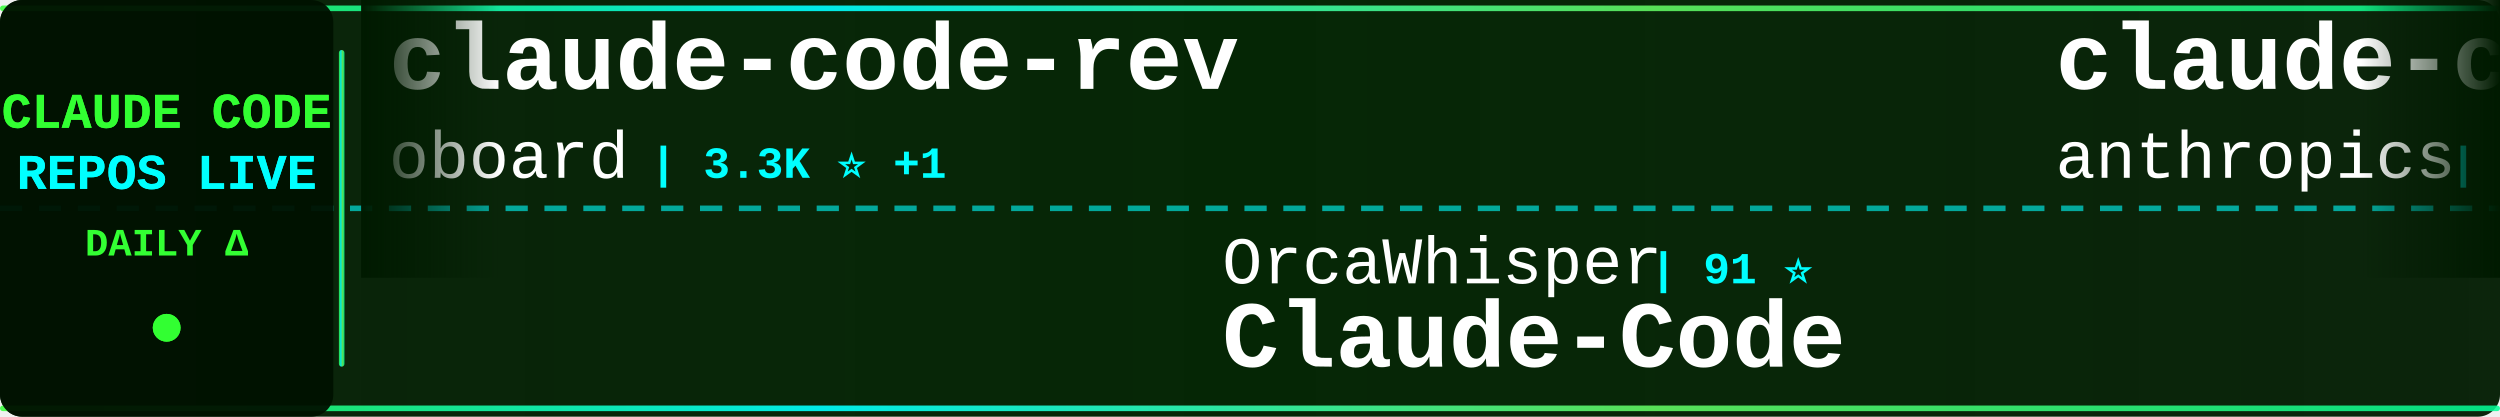
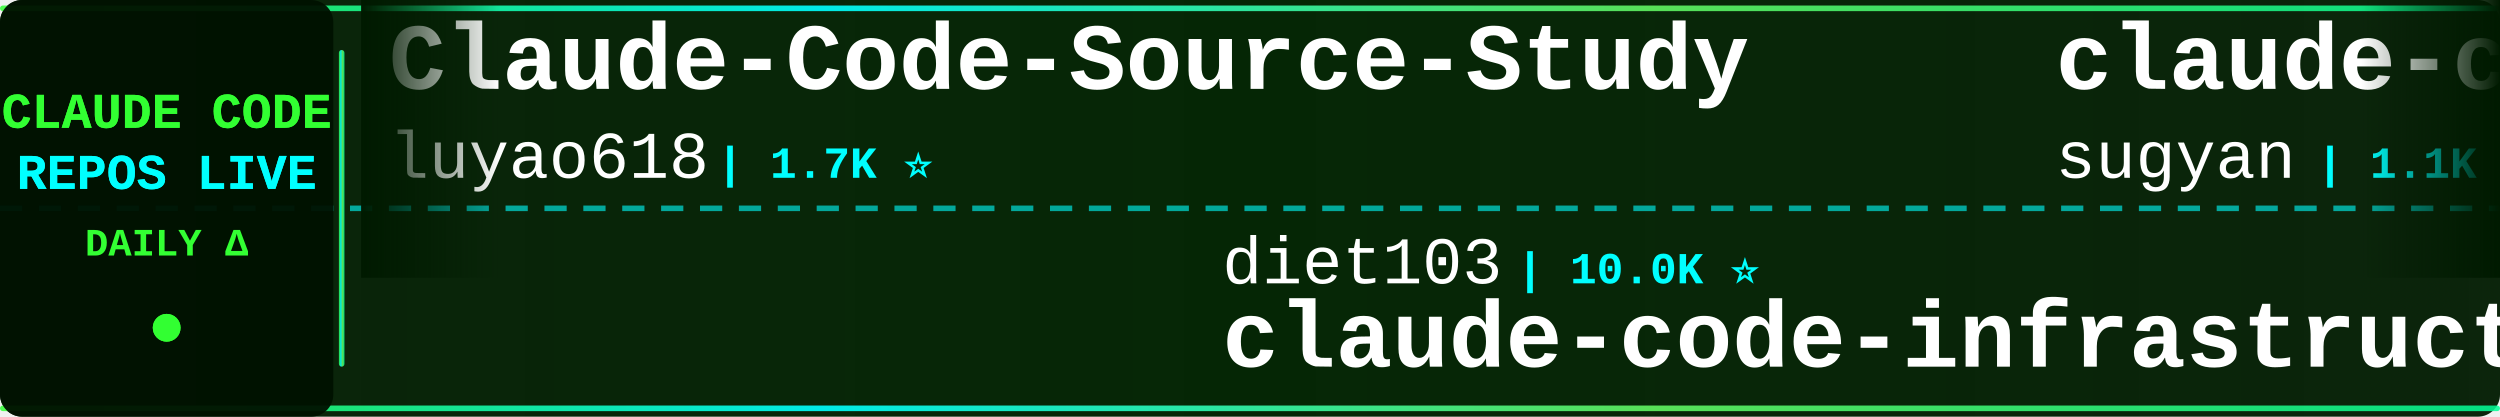
<svg xmlns="http://www.w3.org/2000/svg" width="900" height="150">
  <defs>
    <linearGradient id="tickerBg" x1="0%" y1="0%" x2="100%" y2="0%">
      <stop offset="0%" style="stop-color:#001a00;stop-opacity:0.95" />
      <stop offset="50%" style="stop-color:#002200;stop-opacity:0.98" />
      <stop offset="100%" style="stop-color:#001a00;stop-opacity:0.95" />
    </linearGradient>
    <linearGradient id="borderGrad" x1="0%" y1="0%" x2="100%" y2="0%">
      <stop offset="0%" style="stop-color:#33ff33;stop-opacity:0.85">
        <animate attributeName="stop-opacity" values="0.85;1;0.85" dur="2s" repeatCount="indefinite" />
      </stop>
      <stop offset="33%" style="stop-color:#00ffff;stop-opacity:0.9">
        <animate attributeName="stop-opacity" values="0.9;1;0.9" dur="2.2s" repeatCount="indefinite" />
      </stop>
      <stop offset="66%" style="stop-color:#66ff66;stop-opacity:0.85">
        <animate attributeName="stop-opacity" values="0.85;1;0.85" dur="1.8s" repeatCount="indefinite" />
      </stop>
      <stop offset="100%" style="stop-color:#00ff99;stop-opacity:0.85">
        <animate attributeName="stop-opacity" values="0.85;1;0.85" dur="2s" repeatCount="indefinite" />
      </stop>
    </linearGradient>
    <filter id="textGlow">
      <feGaussianBlur stdDeviation="0.1" result="coloredBlur" />
      <feMerge>
        <feMergeNode in="coloredBlur" />
        <feMergeNode in="SourceGraphic" />
      </feMerge>
    </filter>
    <filter id="metricGlow">
      <feGaussianBlur stdDeviation="0.2" result="coloredBlur" />
      <feMerge>
        <feMergeNode in="coloredBlur" />
        <feMergeNode in="SourceGraphic" />
      </feMerge>
    </filter>
    <linearGradient id="leftFade" x1="0%" y1="0%" x2="100%" y2="0%">
      <stop offset="0%" style="stop-color:#001a00;stop-opacity:1" />
      <stop offset="100%" style="stop-color:#001a00;stop-opacity:0" />
    </linearGradient>
    <linearGradient id="rightFade" x1="0%" y1="0%" x2="100%" y2="0%">
      <stop offset="0%" style="stop-color:#001a00;stop-opacity:0" />
      <stop offset="100%" style="stop-color:#001a00;stop-opacity:1" />
    </linearGradient>
  </defs>
  <rect width="900" height="150" fill="url(#tickerBg)" rx="8" />
  <rect x="0" y="2" width="900" height="2" fill="url(#borderGrad)" rx="1" />
  <rect x="0" y="146" width="900" height="2" fill="url(#borderGrad)" rx="1" />
  <line x1="0" y1="75" x2="900" y2="75" stroke="#00ffff" stroke-width="2" stroke-dasharray="8 6" opacity="0.6" />
  <rect x="0" y="0" width="120" height="150" fill="#001100" opacity="0.95" rx="8" />
  <text x="60" y="46" font-family="'Courier New', monospace" font-size="18" font-weight="bold" fill="#33ff33" text-anchor="middle" filter="url(#textGlow)">
    CLAUDE CODE
  </text>
  <text x="60" y="68" font-family="'Courier New', monospace" font-size="18" font-weight="bold" fill="#00ffff" text-anchor="middle" filter="url(#textGlow)">
    REPOS LIVE
  </text>
  <text x="60" y="92" font-family="'Courier New', monospace" font-size="14" font-weight="bold" fill="#33ff33" text-anchor="middle">
    DAILY Δ
  </text>
  <circle cx="60" cy="118" r="5" fill="#33ff33" filter="url(#metricGlow)">
    <animate attributeName="r" values="4;6;4" dur="1.5s" repeatCount="indefinite" />
    <animate attributeName="opacity" values="0.6;1;0.6" dur="1.5s" repeatCount="indefinite" />
  </circle>
  <rect x="122" y="18" width="2" height="114" fill="url(#borderGrad)" rx="1" />
  <clipPath id="tickerClip">
    <rect x="130" y="0" width="770" height="150" />
  </clipPath>
  <g clip-path="url(#tickerClip)">
    <g id="tickerItems">
      <animateTransform attributeName="transform" attributeType="XML" type="translate" from="0 0" to="-3000 0" dur="54s" repeatCount="indefinite" />
      <g transform="translate(0, 0)">
-         <text x="140" y="32" font-family="'Courier New', monospace" font-size="34" font-weight="bold" fill="#ffffff">claude-code-rev</text>
-         <text x="140" y="64" font-family="'Courier New', monospace" font-size="24" font-weight="normal" fill="#ffffff" opacity="1.0">oboard</text>
-         <text x="234" y="64" font-family="'Courier New', monospace" font-size="16" font-weight="bold" fill="#00ffff"> | 3.3K ⭐ +1</text>
+         <text x="140" y="32" font-family="'Courier New', monospace" font-size="34" font-weight="bold" fill="#ffffff">Claude-Code-Source-Study</text>
+         <text x="140" y="64" font-family="'Courier New', monospace" font-size="24" font-weight="normal" fill="#ffffff" opacity="1.0">luyao618</text>
+         <text x="258" y="64" font-family="'Courier New', monospace" font-size="16" font-weight="bold" fill="#00ffff"> | 1.7K ⭐</text>
      </g>
      <g transform="translate(300, 0)">
-         <text x="140" y="102" font-family="'Courier New', monospace" font-size="24" font-weight="normal" fill="#ffffff" opacity="1.0">OrcaWhisper</text>
-         <text x="294" y="102" font-family="'Courier New', monospace" font-size="16" font-weight="bold" fill="#00ffff"> | 91 ⭐</text>
-         <text x="140" y="132" font-family="'Courier New', monospace" font-size="34" font-weight="bold" fill="#ffffff">Claude-Code</text>
+         <text x="140" y="102" font-family="'Courier New', monospace" font-size="24" font-weight="normal" fill="#ffffff" opacity="1.0">diet103</text>
+         <text x="246" y="102" font-family="'Courier New', monospace" font-size="16" font-weight="bold" fill="#00ffff"> | 10.0K ⭐</text>
+         <text x="140" y="132" font-family="'Courier New', monospace" font-size="34" font-weight="bold" fill="#ffffff">claude-code-infrastructu...</text>
      </g>
      <g transform="translate(600, 0)">
-         <text x="140" y="32" font-family="'Courier New', monospace" font-size="34" font-weight="bold" fill="#ffffff">claude-code-base-action</text>
-         <text x="140" y="64" font-family="'Courier New', monospace" font-size="24" font-weight="normal" fill="#ffffff" opacity="1.0">anthropics</text>
-         <text x="282" y="64" font-family="'Courier New', monospace" font-size="16" font-weight="bold" fill="#00ffff"> | 959 ⭐</text>
+         <text x="140" y="32" font-family="'Courier New', monospace" font-size="34" font-weight="bold" fill="#ffffff">claude-code-webui</text>
+         <text x="140" y="64" font-family="'Courier New', monospace" font-size="24" font-weight="normal" fill="#ffffff" opacity="1.0">sugyan</text>
+         <text x="234" y="64" font-family="'Courier New', monospace" font-size="16" font-weight="bold" fill="#00ffff"> | 1.1K ⭐</text>
      </g>
      <g transform="translate(900, 0)">
-         <text x="140" y="102" font-family="'Courier New', monospace" font-size="24" font-weight="normal" fill="#ffffff" opacity="1.0">fazxes</text>
-         <text x="234" y="102" font-family="'Courier New', monospace" font-size="16" font-weight="bold" fill="#00ffff"> | 233 ⭐</text>
-         <text x="140" y="132" font-family="'Courier New', monospace" font-size="34" font-weight="bold" fill="#ffffff">Claude-code</text>
+         <text x="140" y="102" font-family="'Courier New', monospace" font-size="24" font-weight="normal" fill="#ffffff" opacity="1.0">edmund-io</text>
+         <text x="270" y="102" font-family="'Courier New', monospace" font-size="16" font-weight="bold" fill="#00ffff"> | 1.5K ⭐</text>
+         <text x="140" y="132" font-family="'Courier New', monospace" font-size="34" font-weight="bold" fill="#ffffff">edmunds-claude-code</text>
      </g>
      <g transform="translate(1200, 0)">
-         <text x="140" y="32" font-family="'Courier New', monospace" font-size="34" font-weight="bold" fill="#ffffff">learn-claude-code</text>
-         <text x="140" y="64" font-family="'Courier New', monospace" font-size="24" font-weight="normal" fill="#ffffff" opacity="1.0">shareAI-lab</text>
-         <text x="294" y="64" font-family="'Courier New', monospace" font-size="16" font-weight="bold" fill="#00ffff"> | 75.6K ⭐ +31</text>
+         <text x="140" y="32" font-family="'Courier New', monospace" font-size="34" font-weight="bold" fill="#ffffff">claude-code-router</text>
+         <text x="140" y="64" font-family="'Courier New', monospace" font-size="24" font-weight="normal" fill="#ffffff" opacity="1.0">musistudio</text>
+         <text x="282" y="64" font-family="'Courier New', monospace" font-size="16" font-weight="bold" fill="#00ffff"> | 37.0K ⭐ +1</text>
      </g>
      <g transform="translate(1500, 0)">
-         <text x="140" y="102" font-family="'Courier New', monospace" font-size="24" font-weight="normal" fill="#ffffff" opacity="1.0">RichardAtCT</text>
-         <text x="294" y="102" font-family="'Courier New', monospace" font-size="16" font-weight="bold" fill="#00ffff"> | 2.8K ⭐ +1</text>
-         <text x="140" y="132" font-family="'Courier New', monospace" font-size="34" font-weight="bold" fill="#ffffff">claude-code-telegram</text>
+         <text x="140" y="102" font-family="'Courier New', monospace" font-size="24" font-weight="normal" fill="#ffffff" opacity="1.0">anthropics</text>
+         <text x="282" y="102" font-family="'Courier New', monospace" font-size="16" font-weight="bold" fill="#00ffff"> | 172.4K ⭐ +44</text>
+         <text x="140" y="132" font-family="'Courier New', monospace" font-size="34" font-weight="bold" fill="#ffffff">skills</text>
      </g>
      <g transform="translate(1800, 0)">
-         <text x="140" y="32" font-family="'Courier New', monospace" font-size="34" font-weight="bold" fill="#ffffff">claude-code-settings</text>
-         <text x="140" y="64" font-family="'Courier New', monospace" font-size="24" font-weight="normal" fill="#ffffff" opacity="1.0">feiskyer</text>
-         <text x="258" y="64" font-family="'Courier New', monospace" font-size="16" font-weight="bold" fill="#00ffff"> | 1.6K ⭐</text>
+         <text x="140" y="32" font-family="'Courier New', monospace" font-size="34" font-weight="bold" fill="#ffffff">claude-code-best-practic...</text>
+         <text x="140" y="64" font-family="'Courier New', monospace" font-size="24" font-weight="normal" fill="#ffffff" opacity="1.0">shanraisshan</text>
+         <text x="306" y="64" font-family="'Courier New', monospace" font-size="16" font-weight="bold" fill="#00ffff"> | 65.3K ⭐ +13</text>
      </g>
      <g transform="translate(2100, 0)">
-         <text x="140" y="102" font-family="'Courier New', monospace" font-size="24" font-weight="normal" fill="#ffffff" opacity="1.0">jqueryscript</text>
-         <text x="306" y="102" font-family="'Courier New', monospace" font-size="16" font-weight="bold" fill="#00ffff"> | 505 ⭐</text>
-         <text x="140" y="132" font-family="'Courier New', monospace" font-size="34" font-weight="bold" fill="#ffffff">awesome-claude-code</text>
+         <text x="140" y="102" font-family="'Courier New', monospace" font-size="24" font-weight="normal" fill="#ffffff" opacity="1.0">centminmod</text>
+         <text x="282" y="102" font-family="'Courier New', monospace" font-size="16" font-weight="bold" fill="#00ffff"> | 2.6K ⭐</text>
+         <text x="140" y="132" font-family="'Courier New', monospace" font-size="34" font-weight="bold" fill="#ffffff">my-claude-code-setup</text>
      </g>
      <g transform="translate(2400, 0)">
-         <text x="140" y="32" font-family="'Courier New', monospace" font-size="34" font-weight="bold" fill="#ffffff">claude-code-tudou</text>
-         <text x="140" y="64" font-family="'Courier New', monospace" font-size="24" font-weight="normal" fill="#ffffff" opacity="1.0">AICoderTudou</text>
-         <text x="306" y="64" font-family="'Courier New', monospace" font-size="16" font-weight="bold" fill="#00ffff"> | 495 ⭐</text>
+         <text x="140" y="32" font-family="'Courier New', monospace" font-size="34" font-weight="bold" fill="#ffffff">claude-code-proxy</text>
+         <text x="140" y="64" font-family="'Courier New', monospace" font-size="24" font-weight="normal" fill="#ffffff" opacity="1.0">1rgs</text>
+         <text x="210" y="64" font-family="'Courier New', monospace" font-size="16" font-weight="bold" fill="#00ffff"> | 3.7K ⭐</text>
      </g>
      <g transform="translate(2700, 0)">
-         <text x="140" y="102" font-family="'Courier New', monospace" font-size="24" font-weight="normal" fill="#ffffff" opacity="1.0">WorldFlowAI</text>
-         <text x="294" y="102" font-family="'Courier New', monospace" font-size="16" font-weight="bold" fill="#00ffff"> | 1.8K ⭐ +11</text>
-         <text x="140" y="132" font-family="'Courier New', monospace" font-size="34" font-weight="bold" fill="#ffffff">everything-claude-code</text>
+         <text x="140" y="102" font-family="'Courier New', monospace" font-size="24" font-weight="normal" fill="#ffffff" opacity="1.0">kodu-ai</text>
+         <text x="246" y="102" font-family="'Courier New', monospace" font-size="16" font-weight="bold" fill="#00ffff"> | 5.2K ⭐</text>
+         <text x="140" y="132" font-family="'Courier New', monospace" font-size="34" font-weight="bold" fill="#ffffff">claude-coder</text>
      </g>
      <g transform="translate(3000, 0)">
-         <text x="140" y="32" font-family="'Courier New', monospace" font-size="34" font-weight="bold" fill="#ffffff">claude-code-rev</text>
-         <text x="140" y="64" font-family="'Courier New', monospace" font-size="24" font-weight="normal" fill="#ffffff" opacity="1.0">oboard</text>
-         <text x="234" y="64" font-family="'Courier New', monospace" font-size="16" font-weight="bold" fill="#00ffff"> | 3.3K ⭐ +1</text>
+         <text x="140" y="32" font-family="'Courier New', monospace" font-size="34" font-weight="bold" fill="#ffffff">Claude-Code-Source-Study</text>
+         <text x="140" y="64" font-family="'Courier New', monospace" font-size="24" font-weight="normal" fill="#ffffff" opacity="1.0">luyao618</text>
+         <text x="258" y="64" font-family="'Courier New', monospace" font-size="16" font-weight="bold" fill="#00ffff"> | 1.7K ⭐</text>
      </g>
      <g transform="translate(3300, 0)">
-         <text x="140" y="102" font-family="'Courier New', monospace" font-size="24" font-weight="normal" fill="#ffffff" opacity="1.0">OrcaWhisper</text>
-         <text x="294" y="102" font-family="'Courier New', monospace" font-size="16" font-weight="bold" fill="#00ffff"> | 91 ⭐</text>
-         <text x="140" y="132" font-family="'Courier New', monospace" font-size="34" font-weight="bold" fill="#ffffff">Claude-Code</text>
+         <text x="140" y="102" font-family="'Courier New', monospace" font-size="24" font-weight="normal" fill="#ffffff" opacity="1.0">diet103</text>
+         <text x="246" y="102" font-family="'Courier New', monospace" font-size="16" font-weight="bold" fill="#00ffff"> | 10.0K ⭐</text>
+         <text x="140" y="132" font-family="'Courier New', monospace" font-size="34" font-weight="bold" fill="#ffffff">claude-code-infrastructu...</text>
      </g>
      <g transform="translate(3600, 0)">
-         <text x="140" y="32" font-family="'Courier New', monospace" font-size="34" font-weight="bold" fill="#ffffff">claude-code-base-action</text>
-         <text x="140" y="64" font-family="'Courier New', monospace" font-size="24" font-weight="normal" fill="#ffffff" opacity="1.0">anthropics</text>
-         <text x="282" y="64" font-family="'Courier New', monospace" font-size="16" font-weight="bold" fill="#00ffff"> | 959 ⭐</text>
+         <text x="140" y="32" font-family="'Courier New', monospace" font-size="34" font-weight="bold" fill="#ffffff">claude-code-webui</text>
+         <text x="140" y="64" font-family="'Courier New', monospace" font-size="24" font-weight="normal" fill="#ffffff" opacity="1.0">sugyan</text>
+         <text x="234" y="64" font-family="'Courier New', monospace" font-size="16" font-weight="bold" fill="#00ffff"> | 1.1K ⭐</text>
      </g>
      <g transform="translate(3900, 0)">
-         <text x="140" y="102" font-family="'Courier New', monospace" font-size="24" font-weight="normal" fill="#ffffff" opacity="1.0">fazxes</text>
-         <text x="234" y="102" font-family="'Courier New', monospace" font-size="16" font-weight="bold" fill="#00ffff"> | 233 ⭐</text>
-         <text x="140" y="132" font-family="'Courier New', monospace" font-size="34" font-weight="bold" fill="#ffffff">Claude-code</text>
+         <text x="140" y="102" font-family="'Courier New', monospace" font-size="24" font-weight="normal" fill="#ffffff" opacity="1.0">edmund-io</text>
+         <text x="270" y="102" font-family="'Courier New', monospace" font-size="16" font-weight="bold" fill="#00ffff"> | 1.5K ⭐</text>
+         <text x="140" y="132" font-family="'Courier New', monospace" font-size="34" font-weight="bold" fill="#ffffff">edmunds-claude-code</text>
      </g>
    </g>
  </g>
  <rect x="130" y="0" width="50" height="100" fill="url(#leftFade)" />
  <rect x="850" y="0" width="50" height="100" fill="url(#rightFade)" />
</svg>
